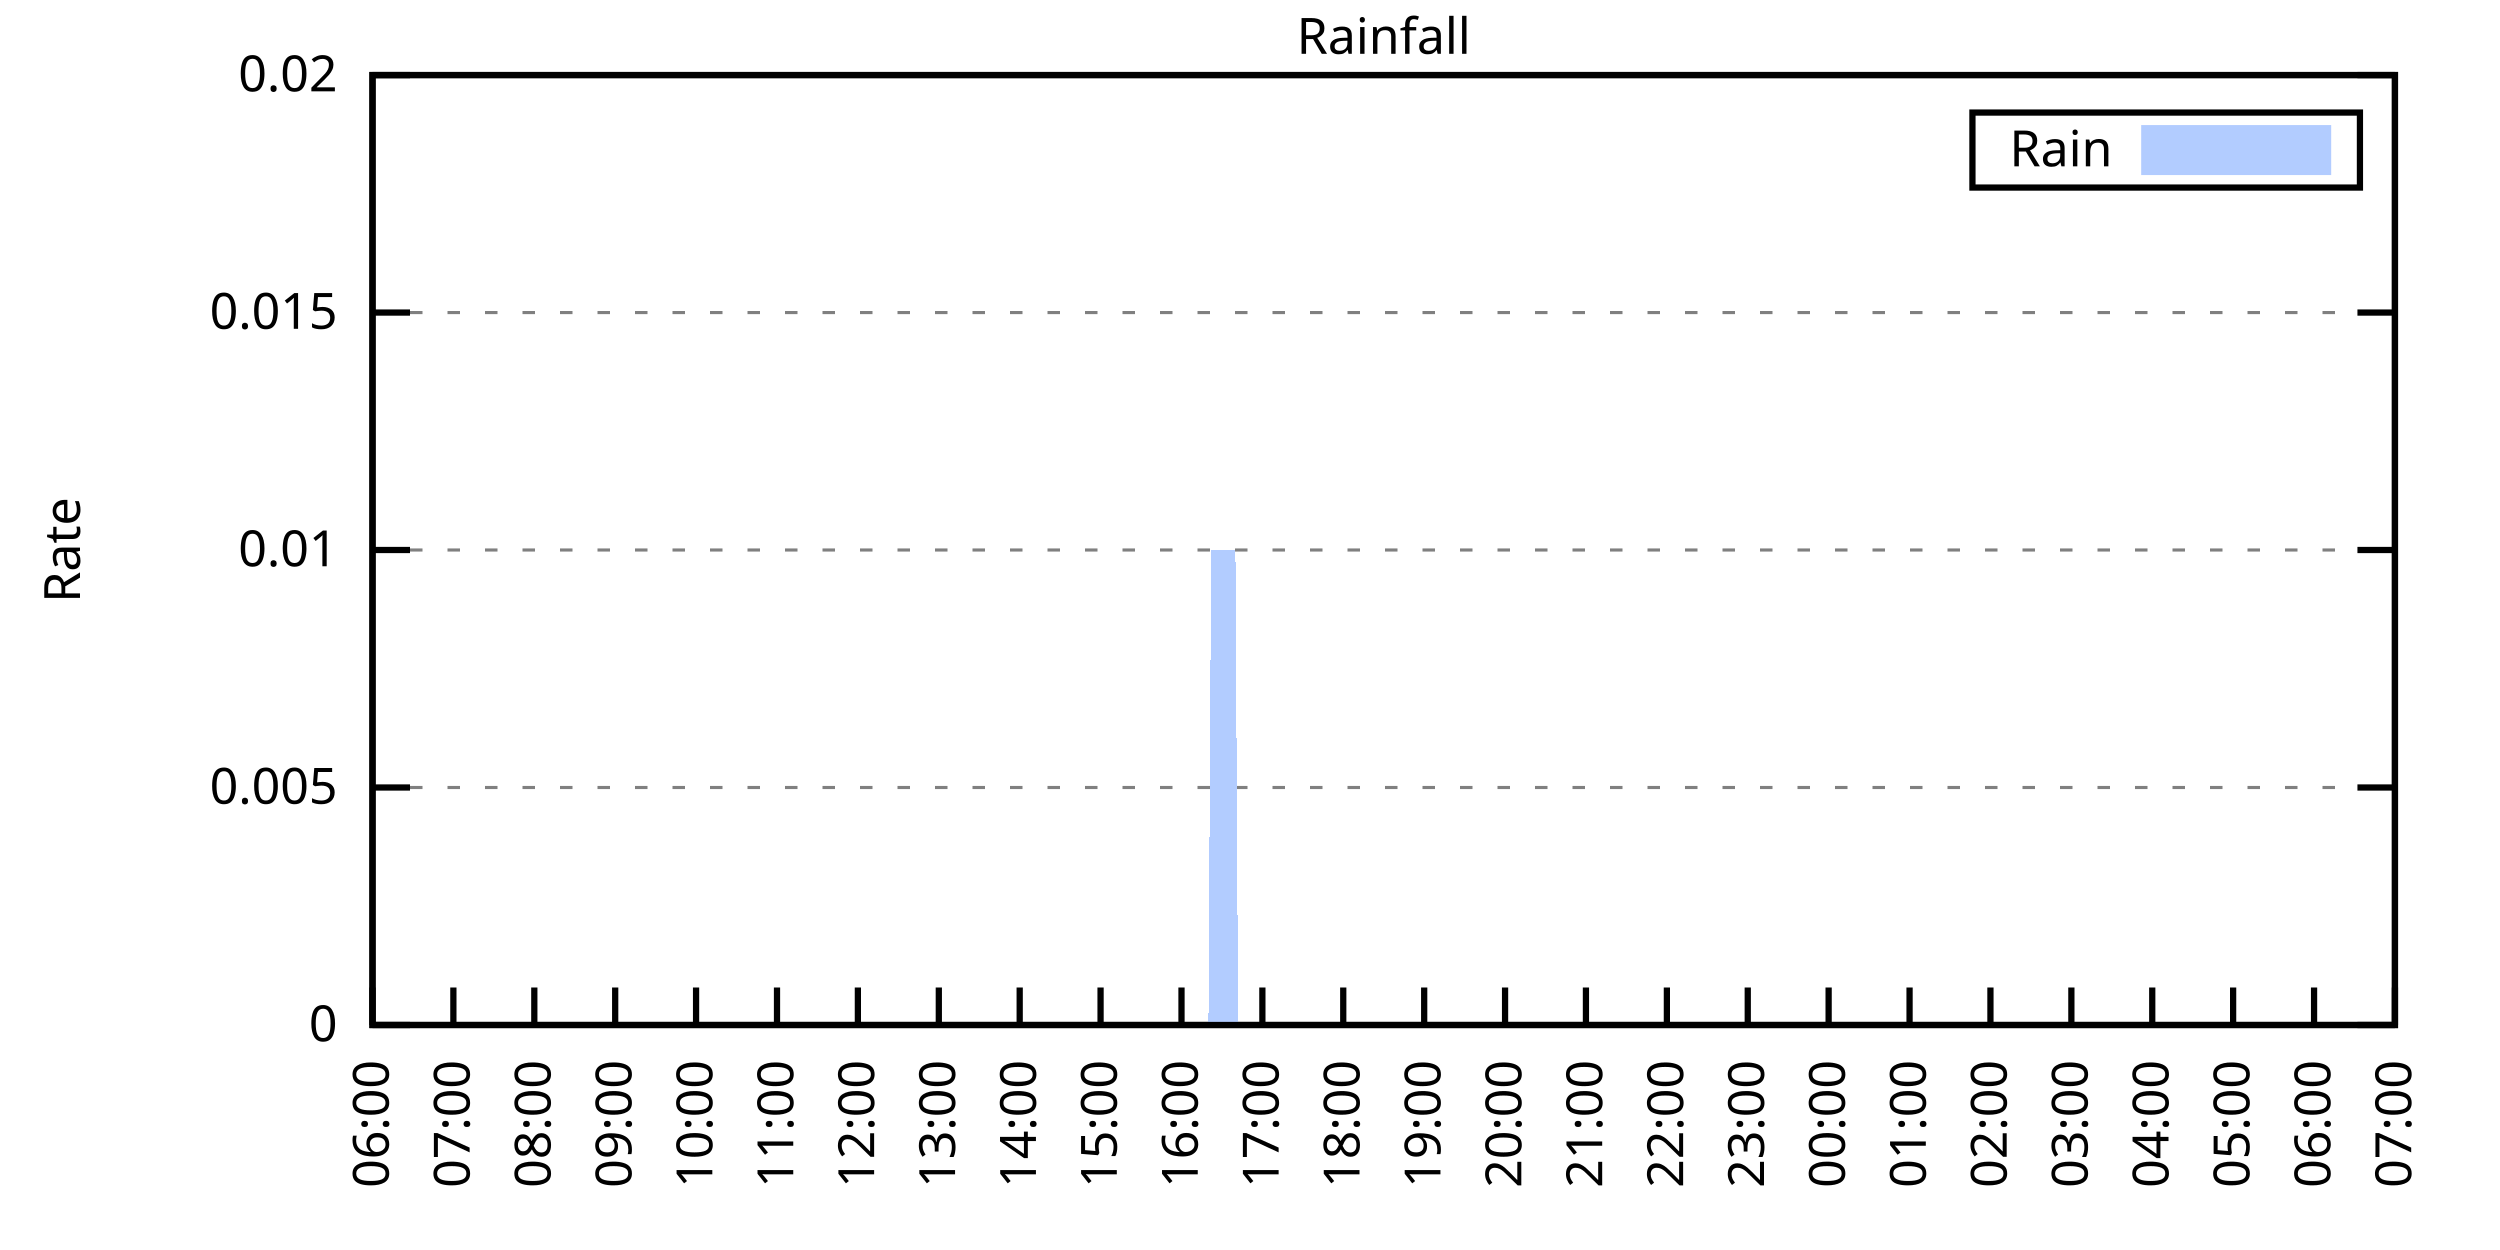
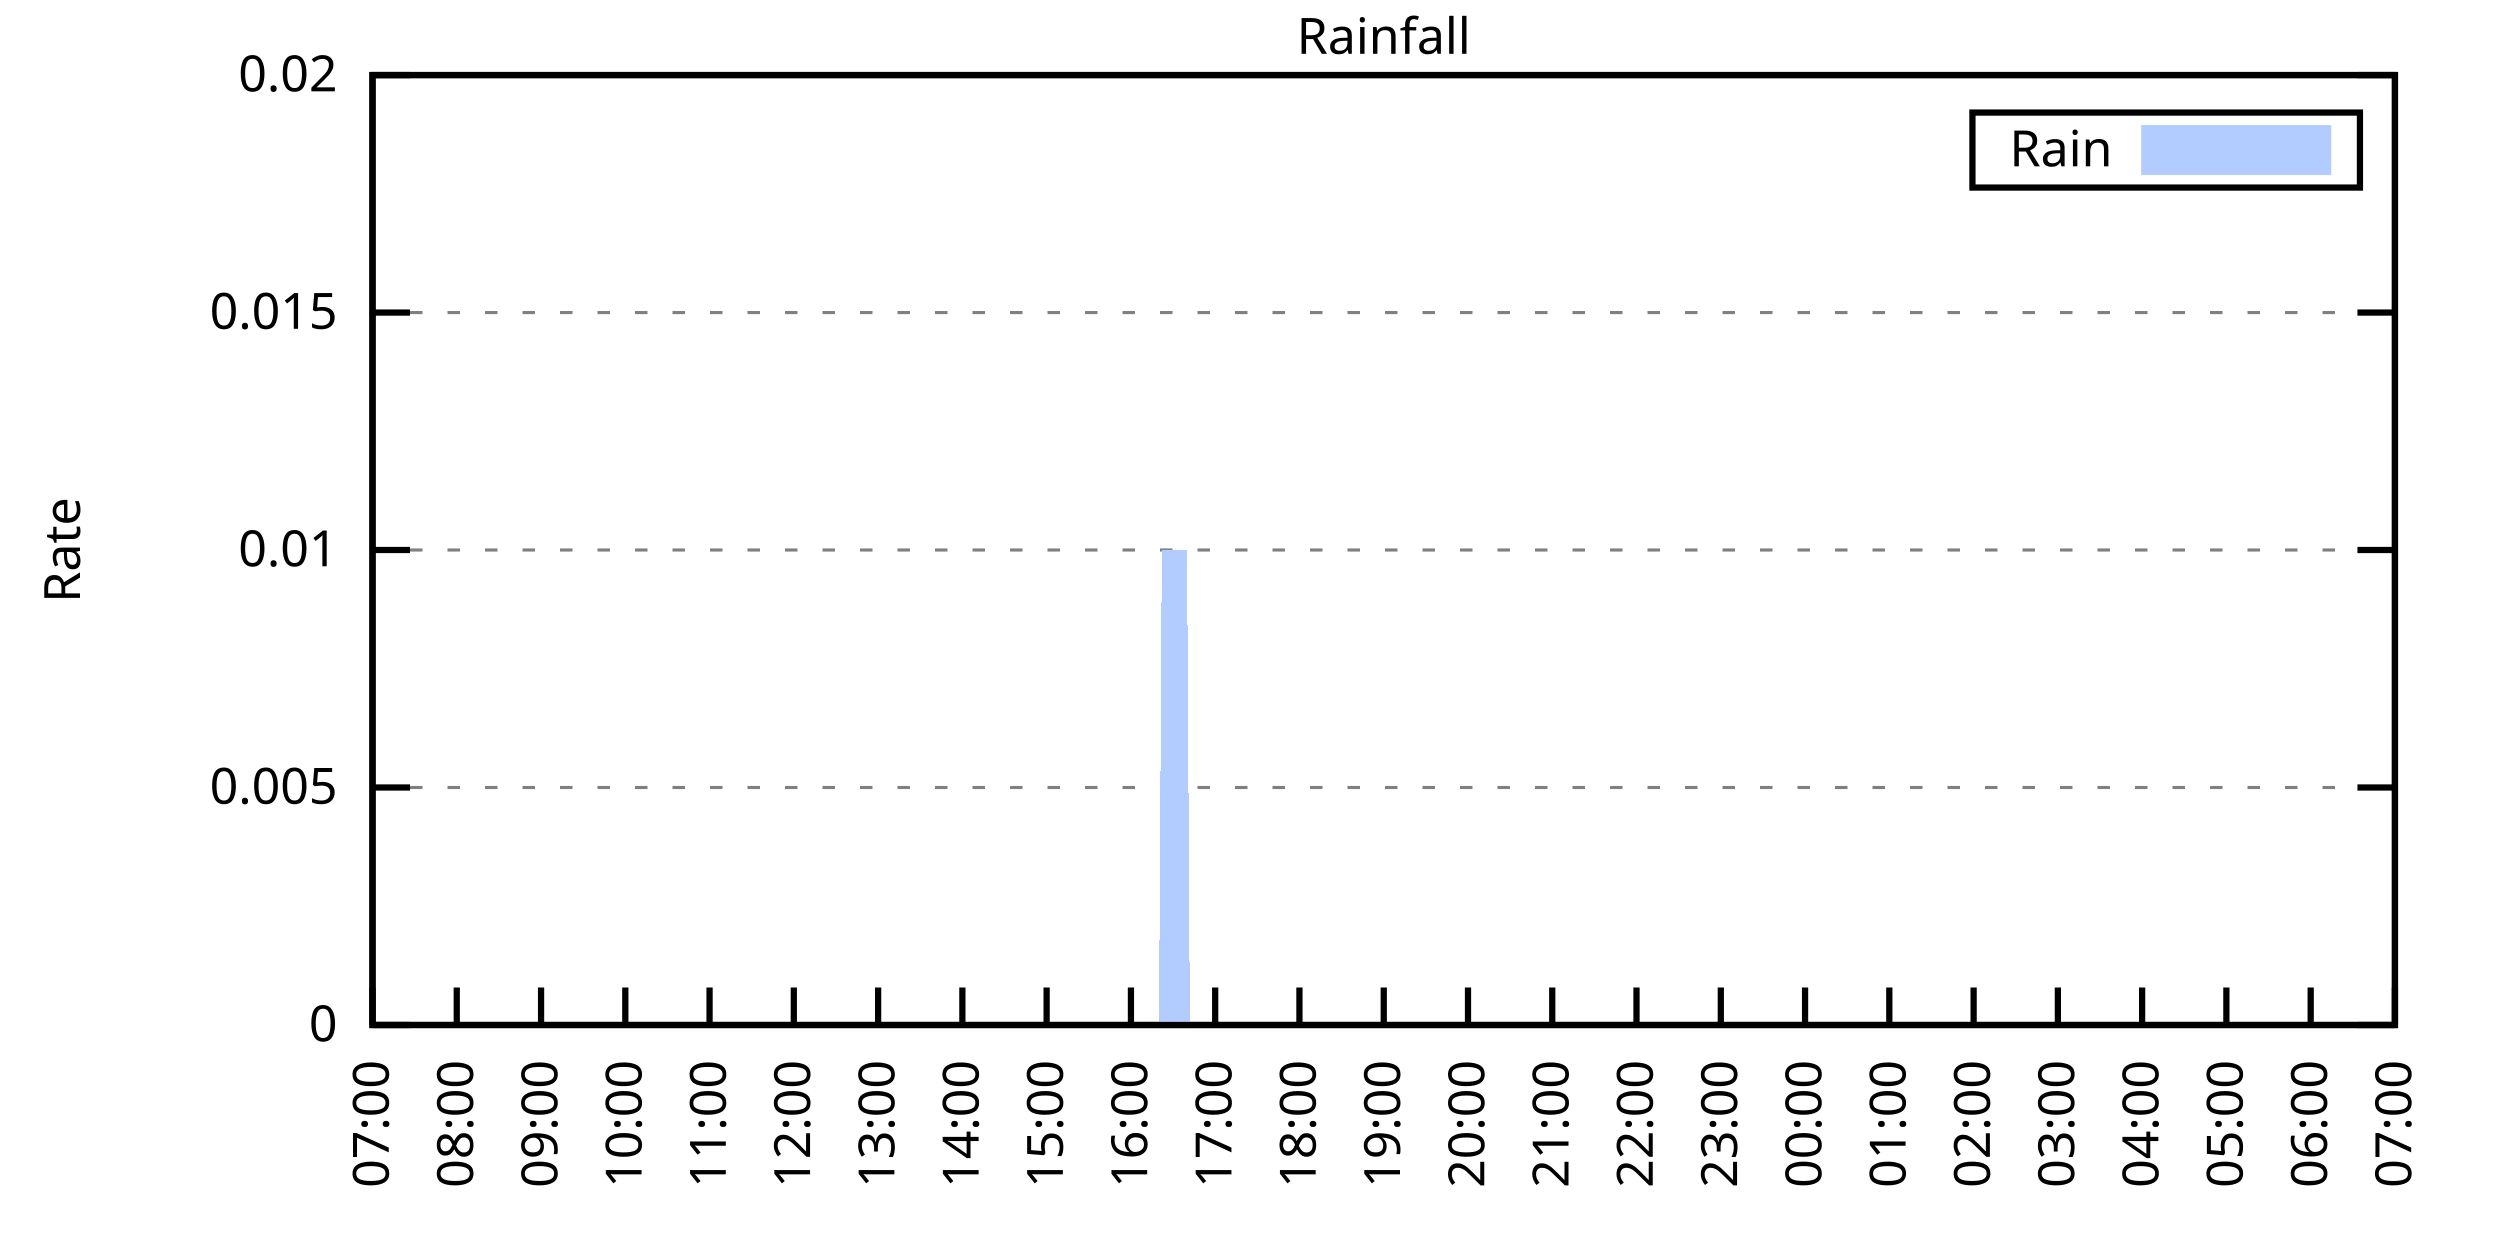
<svg xmlns="http://www.w3.org/2000/svg" xmlns:xlink="http://www.w3.org/1999/xlink" width="400" height="200" viewBox="0 0 400 200">
  <g id="gnuplot_canvas">
    <rect x="0" y="0" width="400" height="200" fill="none" />
    <defs>
      <circle id="gpDot" r="0.5" stroke-width="0.5" stroke="currentColor" />
      <path id="gpPt0" stroke-width="0.333" stroke="currentColor" d="M-1,0 h2 M0,-1 v2" />
      <path id="gpPt1" stroke-width="0.333" stroke="currentColor" d="M-1,-1 L1,1 M1,-1 L-1,1" />
      <path id="gpPt2" stroke-width="0.333" stroke="currentColor" d="M-1,0 L1,0 M0,-1 L0,1 M-1,-1 L1,1 M-1,1 L1,-1" />
      <rect id="gpPt3" stroke-width="0.333" stroke="currentColor" x="-1" y="-1" width="2" height="2" />
      <rect id="gpPt4" stroke-width="0.333" stroke="currentColor" fill="currentColor" x="-1" y="-1" width="2" height="2" />
      <circle id="gpPt5" stroke-width="0.333" stroke="currentColor" cx="0" cy="0" r="1" />
      <use xlink:href="#gpPt5" id="gpPt6" fill="currentColor" stroke="none" />
      <path id="gpPt7" stroke-width="0.333" stroke="currentColor" d="M0,-1.33 L-1.33,0.67 L1.33,0.67 z" />
      <use xlink:href="#gpPt7" id="gpPt8" fill="currentColor" stroke="none" />
      <use xlink:href="#gpPt7" id="gpPt9" stroke="currentColor" transform="rotate(180)" />
      <use xlink:href="#gpPt9" id="gpPt10" fill="currentColor" stroke="none" />
      <use xlink:href="#gpPt3" id="gpPt11" stroke="currentColor" transform="rotate(45)" />
      <use xlink:href="#gpPt11" id="gpPt12" fill="currentColor" stroke="none" />
      <path id="gpPt13" stroke-width="0.333" stroke="currentColor" d="M0,1.330 L1.265,0.411 L0.782,-1.067 L-0.782,-1.076 L-1.265,0.411 z" />
      <use xlink:href="#gpPt13" id="gpPt14" fill="currentColor" stroke="none" />
      <filter id="textbox" filterUnits="objectBoundingBox" x="0" y="0" height="1" width="1">
        <feFlood flood-color="white" flood-opacity="1" result="bgnd" />
        <feComposite in="SourceGraphic" in2="bgnd" operator="atop" />
      </filter>
      <filter id="greybox" filterUnits="objectBoundingBox" x="0" y="0" height="1" width="1">
        <feFlood flood-color="lightgrey" flood-opacity="1" result="grey" />
        <feComposite in="SourceGraphic" in2="grey" operator="atop" />
      </filter>
    </defs>
    <g fill="none" color="white" stroke="currentColor" stroke-width="1.00" stroke-linecap="butt" stroke-linejoin="miter">
</g>
    <g fill="none" color="black" stroke="currentColor" stroke-width="1.00" stroke-linecap="butt" stroke-linejoin="miter">
      <g stroke="none" shape-rendering="crispEdges">
        <polygon fill="rgb(255, 255, 255)" points="59.60,164.00 383.18,164.00 383.18,12.02 59.60,12.02 " />
      </g>
    </g>
    <g fill="none" color="black" stroke="currentColor" stroke-width="1.00" stroke-linecap="butt" stroke-linejoin="miter">
</g>
    <g fill="none" color="black" stroke="black" stroke-width="0.50" stroke-linecap="butt" stroke-linejoin="miter">
</g>
    <g fill="none" color="gray" stroke="currentColor" stroke-width="0.50" stroke-linecap="butt" stroke-linejoin="miter">
      <path stroke="gray" stroke-dasharray="2,4" class="gridline" d="M59.60,164.00 L383.19,164.00  " />
    </g>
    <g fill="none" color="gray" stroke="gray" stroke-width="1.00" stroke-linecap="butt" stroke-linejoin="miter">
</g>
    <g fill="none" color="black" stroke="currentColor" stroke-width="1.00" stroke-linecap="butt" stroke-linejoin="miter">
      <path stroke="black" d="M59.60,164.00 L65.60,164.00 M383.19,164.00 L377.19,164.00  " />
      <g transform="translate(54.00,166.60)" stroke="none" fill="black" font-family="Sans" font-size="8.00" text-anchor="end">
        <text>
          <tspan font-family="Sans"> 0</tspan>
        </text>
      </g>
    </g>
    <g fill="none" color="black" stroke="currentColor" stroke-width="1.00" stroke-linecap="butt" stroke-linejoin="miter">
</g>
    <g fill="none" color="black" stroke="black" stroke-width="0.50" stroke-linecap="butt" stroke-linejoin="miter">
</g>
    <g fill="none" color="gray" stroke="currentColor" stroke-width="0.50" stroke-linecap="butt" stroke-linejoin="miter">
      <path stroke="gray" stroke-dasharray="2,4" class="gridline" d="M59.60,126.00 L383.19,126.00  " />
    </g>
    <g fill="none" color="gray" stroke="gray" stroke-width="1.00" stroke-linecap="butt" stroke-linejoin="miter">
</g>
    <g fill="none" color="black" stroke="currentColor" stroke-width="1.00" stroke-linecap="butt" stroke-linejoin="miter">
      <path stroke="black" d="M59.60,126.00 L65.60,126.00 M383.19,126.00 L377.19,126.00  " />
      <g transform="translate(54.00,128.60)" stroke="none" fill="black" font-family="Sans" font-size="8.00" text-anchor="end">
        <text>
          <tspan font-family="Sans"> 0.005</tspan>
        </text>
      </g>
    </g>
    <g fill="none" color="black" stroke="currentColor" stroke-width="1.00" stroke-linecap="butt" stroke-linejoin="miter">
</g>
    <g fill="none" color="black" stroke="black" stroke-width="0.50" stroke-linecap="butt" stroke-linejoin="miter">
</g>
    <g fill="none" color="gray" stroke="currentColor" stroke-width="0.50" stroke-linecap="butt" stroke-linejoin="miter">
      <path stroke="gray" stroke-dasharray="2,4" class="gridline" d="M59.60,88.00 L383.19,88.00  " />
    </g>
    <g fill="none" color="gray" stroke="gray" stroke-width="1.00" stroke-linecap="butt" stroke-linejoin="miter">
</g>
    <g fill="none" color="black" stroke="currentColor" stroke-width="1.00" stroke-linecap="butt" stroke-linejoin="miter">
      <path stroke="black" d="M59.60,88.00 L65.60,88.00 M383.19,88.00 L377.19,88.00  " />
      <g transform="translate(54.00,90.60)" stroke="none" fill="black" font-family="Sans" font-size="8.00" text-anchor="end">
        <text>
          <tspan font-family="Sans"> 0.01</tspan>
        </text>
      </g>
    </g>
    <g fill="none" color="black" stroke="currentColor" stroke-width="1.00" stroke-linecap="butt" stroke-linejoin="miter">
</g>
    <g fill="none" color="black" stroke="black" stroke-width="0.50" stroke-linecap="butt" stroke-linejoin="miter">
</g>
    <g fill="none" color="gray" stroke="currentColor" stroke-width="0.50" stroke-linecap="butt" stroke-linejoin="miter">
      <path stroke="gray" stroke-dasharray="2,4" class="gridline" d="M59.60,50.01 L383.19,50.01  " />
    </g>
    <g fill="none" color="gray" stroke="gray" stroke-width="1.00" stroke-linecap="butt" stroke-linejoin="miter">
</g>
    <g fill="none" color="black" stroke="currentColor" stroke-width="1.00" stroke-linecap="butt" stroke-linejoin="miter">
      <path stroke="black" d="M59.60,50.01 L65.60,50.01 M383.19,50.01 L377.19,50.01  " />
      <g transform="translate(54.00,52.61)" stroke="none" fill="black" font-family="Sans" font-size="8.00" text-anchor="end">
        <text>
          <tspan font-family="Sans"> 0.015</tspan>
        </text>
      </g>
    </g>
    <g fill="none" color="black" stroke="currentColor" stroke-width="1.00" stroke-linecap="butt" stroke-linejoin="miter">
</g>
    <g fill="none" color="black" stroke="black" stroke-width="0.50" stroke-linecap="butt" stroke-linejoin="miter">
</g>
    <g fill="none" color="gray" stroke="currentColor" stroke-width="0.50" stroke-linecap="butt" stroke-linejoin="miter">
      <path stroke="gray" stroke-dasharray="2,4" class="gridline" d="M59.60,12.01 L383.19,12.01  " />
    </g>
    <g fill="none" color="gray" stroke="gray" stroke-width="1.00" stroke-linecap="butt" stroke-linejoin="miter">
</g>
    <g fill="none" color="black" stroke="currentColor" stroke-width="1.00" stroke-linecap="butt" stroke-linejoin="miter">
      <path stroke="black" d="M59.60,12.01 L65.60,12.01 M383.19,12.01 L377.19,12.01  " />
      <g transform="translate(54.00,14.61)" stroke="none" fill="black" font-family="Sans" font-size="8.00" text-anchor="end">
        <text>
          <tspan font-family="Sans"> 0.02</tspan>
        </text>
      </g>
    </g>
    <g fill="none" color="black" stroke="currentColor" stroke-width="1.00" stroke-linecap="butt" stroke-linejoin="miter">
      <path stroke="black" d="M59.60,164.00 L59.60,158.00  " />
      <g transform="translate(62.20,169.60) rotate(270.00)" stroke="none" fill="black" font-family="Sans" font-size="8.00" text-anchor="end">
        <text>
-           <tspan font-family="Sans">06:00</tspan>
-         </text>
-       </g>
-     </g>
-     <g fill="none" color="black" stroke="currentColor" stroke-width="1.00" stroke-linecap="butt" stroke-linejoin="miter">
-       <path stroke="black" d="M72.54,164.00 L72.54,158.00  " />
-       <g transform="translate(75.14,169.60) rotate(270.00)" stroke="none" fill="black" font-family="Sans" font-size="8.00" text-anchor="end">
-         <text>
          <tspan font-family="Sans">07:00</tspan>
        </text>
      </g>
    </g>
    <g fill="none" color="black" stroke="currentColor" stroke-width="1.00" stroke-linecap="butt" stroke-linejoin="miter">
-       <path stroke="black" d="M85.49,164.00 L85.49,158.00  " />
-       <g transform="translate(88.09,169.60) rotate(270.00)" stroke="none" fill="black" font-family="Sans" font-size="8.00" text-anchor="end">
+       <path stroke="black" d="M73.08,164.00 L73.08,158.00  " />
+       <g transform="translate(75.68,169.60) rotate(270.00)" stroke="none" fill="black" font-family="Sans" font-size="8.00" text-anchor="end">
        <text>
          <tspan font-family="Sans">08:00</tspan>
        </text>
      </g>
    </g>
    <g fill="none" color="black" stroke="currentColor" stroke-width="1.00" stroke-linecap="butt" stroke-linejoin="miter">
-       <path stroke="black" d="M98.43,164.00 L98.43,158.00  " />
-       <g transform="translate(101.03,169.60) rotate(270.00)" stroke="none" fill="black" font-family="Sans" font-size="8.00" text-anchor="end">
+       <path stroke="black" d="M86.57,164.00 L86.57,158.00  " />
+       <g transform="translate(89.17,169.60) rotate(270.00)" stroke="none" fill="black" font-family="Sans" font-size="8.00" text-anchor="end">
        <text>
          <tspan font-family="Sans">09:00</tspan>
        </text>
      </g>
    </g>
    <g fill="none" color="black" stroke="currentColor" stroke-width="1.00" stroke-linecap="butt" stroke-linejoin="miter">
-       <path stroke="black" d="M111.37,164.00 L111.37,158.00  " />
-       <g transform="translate(113.97,169.60) rotate(270.00)" stroke="none" fill="black" font-family="Sans" font-size="8.00" text-anchor="end">
+       <path stroke="black" d="M100.05,164.00 L100.05,158.00  " />
+       <g transform="translate(102.65,169.60) rotate(270.00)" stroke="none" fill="black" font-family="Sans" font-size="8.00" text-anchor="end">
        <text>
          <tspan font-family="Sans">10:00</tspan>
        </text>
      </g>
    </g>
    <g fill="none" color="black" stroke="currentColor" stroke-width="1.00" stroke-linecap="butt" stroke-linejoin="miter">
-       <path stroke="black" d="M124.32,164.00 L124.32,158.00  " />
-       <g transform="translate(126.92,169.60) rotate(270.00)" stroke="none" fill="black" font-family="Sans" font-size="8.00" text-anchor="end">
+       <path stroke="black" d="M113.53,164.00 L113.53,158.00  " />
+       <g transform="translate(116.13,169.60) rotate(270.00)" stroke="none" fill="black" font-family="Sans" font-size="8.00" text-anchor="end">
        <text>
          <tspan font-family="Sans">11:00</tspan>
        </text>
      </g>
    </g>
    <g fill="none" color="black" stroke="currentColor" stroke-width="1.00" stroke-linecap="butt" stroke-linejoin="miter">
-       <path stroke="black" d="M137.26,164.00 L137.26,158.00  " />
-       <g transform="translate(139.86,169.60) rotate(270.00)" stroke="none" fill="black" font-family="Sans" font-size="8.00" text-anchor="end">
+       <path stroke="black" d="M127.01,164.00 L127.01,158.00  " />
+       <g transform="translate(129.61,169.60) rotate(270.00)" stroke="none" fill="black" font-family="Sans" font-size="8.00" text-anchor="end">
        <text>
          <tspan font-family="Sans">12:00</tspan>
        </text>
      </g>
    </g>
    <g fill="none" color="black" stroke="currentColor" stroke-width="1.00" stroke-linecap="butt" stroke-linejoin="miter">
-       <path stroke="black" d="M150.21,164.00 L150.21,158.00  " />
-       <g transform="translate(152.81,169.60) rotate(270.00)" stroke="none" fill="black" font-family="Sans" font-size="8.00" text-anchor="end">
+       <path stroke="black" d="M140.50,164.00 L140.50,158.00  " />
+       <g transform="translate(143.10,169.60) rotate(270.00)" stroke="none" fill="black" font-family="Sans" font-size="8.00" text-anchor="end">
        <text>
          <tspan font-family="Sans">13:00</tspan>
        </text>
      </g>
    </g>
    <g fill="none" color="black" stroke="currentColor" stroke-width="1.00" stroke-linecap="butt" stroke-linejoin="miter">
-       <path stroke="black" d="M163.15,164.00 L163.15,158.00  " />
-       <g transform="translate(165.75,169.60) rotate(270.00)" stroke="none" fill="black" font-family="Sans" font-size="8.00" text-anchor="end">
+       <path stroke="black" d="M153.98,164.00 L153.98,158.00  " />
+       <g transform="translate(156.58,169.60) rotate(270.00)" stroke="none" fill="black" font-family="Sans" font-size="8.00" text-anchor="end">
        <text>
          <tspan font-family="Sans">14:00</tspan>
        </text>
      </g>
    </g>
    <g fill="none" color="black" stroke="currentColor" stroke-width="1.00" stroke-linecap="butt" stroke-linejoin="miter">
-       <path stroke="black" d="M176.09,164.00 L176.09,158.00  " />
-       <g transform="translate(178.69,169.60) rotate(270.00)" stroke="none" fill="black" font-family="Sans" font-size="8.00" text-anchor="end">
+       <path stroke="black" d="M167.46,164.00 L167.46,158.00  " />
+       <g transform="translate(170.06,169.60) rotate(270.00)" stroke="none" fill="black" font-family="Sans" font-size="8.00" text-anchor="end">
        <text>
          <tspan font-family="Sans">15:00</tspan>
        </text>
      </g>
    </g>
    <g fill="none" color="black" stroke="currentColor" stroke-width="1.00" stroke-linecap="butt" stroke-linejoin="miter">
-       <path stroke="black" d="M189.04,164.00 L189.04,158.00  " />
-       <g transform="translate(191.64,169.60) rotate(270.00)" stroke="none" fill="black" font-family="Sans" font-size="8.00" text-anchor="end">
+       <path stroke="black" d="M180.95,164.00 L180.95,158.00  " />
+       <g transform="translate(183.55,169.60) rotate(270.00)" stroke="none" fill="black" font-family="Sans" font-size="8.00" text-anchor="end">
        <text>
          <tspan font-family="Sans">16:00</tspan>
        </text>
      </g>
    </g>
    <g fill="none" color="black" stroke="currentColor" stroke-width="1.00" stroke-linecap="butt" stroke-linejoin="miter">
-       <path stroke="black" d="M201.98,164.00 L201.98,158.00  " />
-       <g transform="translate(204.58,169.60) rotate(270.00)" stroke="none" fill="black" font-family="Sans" font-size="8.00" text-anchor="end">
+       <path stroke="black" d="M194.43,164.00 L194.43,158.00  " />
+       <g transform="translate(197.03,169.60) rotate(270.00)" stroke="none" fill="black" font-family="Sans" font-size="8.00" text-anchor="end">
        <text>
          <tspan font-family="Sans">17:00</tspan>
        </text>
      </g>
    </g>
    <g fill="none" color="black" stroke="currentColor" stroke-width="1.00" stroke-linecap="butt" stroke-linejoin="miter">
-       <path stroke="black" d="M214.92,164.00 L214.92,158.00  " />
-       <g transform="translate(217.52,169.60) rotate(270.00)" stroke="none" fill="black" font-family="Sans" font-size="8.00" text-anchor="end">
+       <path stroke="black" d="M207.91,164.00 L207.91,158.00  " />
+       <g transform="translate(210.51,169.60) rotate(270.00)" stroke="none" fill="black" font-family="Sans" font-size="8.00" text-anchor="end">
        <text>
          <tspan font-family="Sans">18:00</tspan>
        </text>
      </g>
    </g>
    <g fill="none" color="black" stroke="currentColor" stroke-width="1.00" stroke-linecap="butt" stroke-linejoin="miter">
-       <path stroke="black" d="M227.87,164.00 L227.87,158.00  " />
-       <g transform="translate(230.47,169.60) rotate(270.00)" stroke="none" fill="black" font-family="Sans" font-size="8.00" text-anchor="end">
+       <path stroke="black" d="M221.40,164.00 L221.40,158.00  " />
+       <g transform="translate(224.00,169.60) rotate(270.00)" stroke="none" fill="black" font-family="Sans" font-size="8.00" text-anchor="end">
        <text>
          <tspan font-family="Sans">19:00</tspan>
        </text>
      </g>
    </g>
    <g fill="none" color="black" stroke="currentColor" stroke-width="1.00" stroke-linecap="butt" stroke-linejoin="miter">
-       <path stroke="black" d="M240.81,164.00 L240.81,158.00  " />
-       <g transform="translate(243.41,169.60) rotate(270.00)" stroke="none" fill="black" font-family="Sans" font-size="8.00" text-anchor="end">
+       <path stroke="black" d="M234.88,164.00 L234.88,158.00  " />
+       <g transform="translate(237.48,169.60) rotate(270.00)" stroke="none" fill="black" font-family="Sans" font-size="8.00" text-anchor="end">
        <text>
          <tspan font-family="Sans">20:00</tspan>
        </text>
      </g>
    </g>
    <g fill="none" color="black" stroke="currentColor" stroke-width="1.00" stroke-linecap="butt" stroke-linejoin="miter">
-       <path stroke="black" d="M253.75,164.00 L253.75,158.00  " />
-       <g transform="translate(256.35,169.60) rotate(270.00)" stroke="none" fill="black" font-family="Sans" font-size="8.00" text-anchor="end">
+       <path stroke="black" d="M248.36,164.00 L248.36,158.00  " />
+       <g transform="translate(250.96,169.60) rotate(270.00)" stroke="none" fill="black" font-family="Sans" font-size="8.00" text-anchor="end">
        <text>
          <tspan font-family="Sans">21:00</tspan>
        </text>
      </g>
    </g>
    <g fill="none" color="black" stroke="currentColor" stroke-width="1.00" stroke-linecap="butt" stroke-linejoin="miter">
-       <path stroke="black" d="M266.70,164.00 L266.70,158.00  " />
-       <g transform="translate(269.30,169.60) rotate(270.00)" stroke="none" fill="black" font-family="Sans" font-size="8.00" text-anchor="end">
+       <path stroke="black" d="M261.84,164.00 L261.84,158.00  " />
+       <g transform="translate(264.44,169.60) rotate(270.00)" stroke="none" fill="black" font-family="Sans" font-size="8.00" text-anchor="end">
        <text>
          <tspan font-family="Sans">22:00</tspan>
        </text>
      </g>
    </g>
    <g fill="none" color="black" stroke="currentColor" stroke-width="1.00" stroke-linecap="butt" stroke-linejoin="miter">
-       <path stroke="black" d="M279.64,164.00 L279.64,158.00  " />
-       <g transform="translate(282.24,169.60) rotate(270.00)" stroke="none" fill="black" font-family="Sans" font-size="8.00" text-anchor="end">
+       <path stroke="black" d="M275.33,164.00 L275.33,158.00  " />
+       <g transform="translate(277.93,169.60) rotate(270.00)" stroke="none" fill="black" font-family="Sans" font-size="8.00" text-anchor="end">
        <text>
          <tspan font-family="Sans">23:00</tspan>
        </text>
      </g>
    </g>
    <g fill="none" color="black" stroke="currentColor" stroke-width="1.00" stroke-linecap="butt" stroke-linejoin="miter">
-       <path stroke="black" d="M292.58,164.00 L292.58,158.00  " />
-       <g transform="translate(295.18,169.60) rotate(270.00)" stroke="none" fill="black" font-family="Sans" font-size="8.00" text-anchor="end">
+       <path stroke="black" d="M288.81,164.00 L288.81,158.00  " />
+       <g transform="translate(291.41,169.60) rotate(270.00)" stroke="none" fill="black" font-family="Sans" font-size="8.00" text-anchor="end">
        <text>
          <tspan font-family="Sans">00:00</tspan>
        </text>
      </g>
    </g>
    <g fill="none" color="black" stroke="currentColor" stroke-width="1.00" stroke-linecap="butt" stroke-linejoin="miter">
-       <path stroke="black" d="M305.53,164.00 L305.53,158.00  " />
-       <g transform="translate(308.13,169.60) rotate(270.00)" stroke="none" fill="black" font-family="Sans" font-size="8.00" text-anchor="end">
+       <path stroke="black" d="M302.29,164.00 L302.29,158.00  " />
+       <g transform="translate(304.89,169.60) rotate(270.00)" stroke="none" fill="black" font-family="Sans" font-size="8.00" text-anchor="end">
        <text>
          <tspan font-family="Sans">01:00</tspan>
        </text>
      </g>
    </g>
    <g fill="none" color="black" stroke="currentColor" stroke-width="1.00" stroke-linecap="butt" stroke-linejoin="miter">
-       <path stroke="black" d="M318.47,164.00 L318.47,158.00  " />
-       <g transform="translate(321.07,169.60) rotate(270.00)" stroke="none" fill="black" font-family="Sans" font-size="8.00" text-anchor="end">
+       <path stroke="black" d="M315.78,164.00 L315.78,158.00  " />
+       <g transform="translate(318.38,169.60) rotate(270.00)" stroke="none" fill="black" font-family="Sans" font-size="8.00" text-anchor="end">
        <text>
          <tspan font-family="Sans">02:00</tspan>
        </text>
      </g>
    </g>
    <g fill="none" color="black" stroke="currentColor" stroke-width="1.00" stroke-linecap="butt" stroke-linejoin="miter">
-       <path stroke="black" d="M331.42,164.00 L331.42,158.00  " />
-       <g transform="translate(334.02,169.60) rotate(270.00)" stroke="none" fill="black" font-family="Sans" font-size="8.00" text-anchor="end">
+       <path stroke="black" d="M329.26,164.00 L329.26,158.00  " />
+       <g transform="translate(331.86,169.60) rotate(270.00)" stroke="none" fill="black" font-family="Sans" font-size="8.00" text-anchor="end">
        <text>
          <tspan font-family="Sans">03:00</tspan>
        </text>
      </g>
    </g>
    <g fill="none" color="black" stroke="currentColor" stroke-width="1.00" stroke-linecap="butt" stroke-linejoin="miter">
-       <path stroke="black" d="M344.36,164.00 L344.36,158.00  " />
-       <g transform="translate(346.96,169.60) rotate(270.00)" stroke="none" fill="black" font-family="Sans" font-size="8.00" text-anchor="end">
+       <path stroke="black" d="M342.74,164.00 L342.74,158.00  " />
+       <g transform="translate(345.34,169.60) rotate(270.00)" stroke="none" fill="black" font-family="Sans" font-size="8.00" text-anchor="end">
        <text>
          <tspan font-family="Sans">04:00</tspan>
        </text>
      </g>
    </g>
    <g fill="none" color="black" stroke="currentColor" stroke-width="1.00" stroke-linecap="butt" stroke-linejoin="miter">
-       <path stroke="black" d="M357.30,164.00 L357.30,158.00  " />
-       <g transform="translate(359.90,169.60) rotate(270.00)" stroke="none" fill="black" font-family="Sans" font-size="8.00" text-anchor="end">
+       <path stroke="black" d="M356.22,164.00 L356.22,158.00  " />
+       <g transform="translate(358.82,169.60) rotate(270.00)" stroke="none" fill="black" font-family="Sans" font-size="8.00" text-anchor="end">
        <text>
          <tspan font-family="Sans">05:00</tspan>
        </text>
      </g>
    </g>
    <g fill="none" color="black" stroke="currentColor" stroke-width="1.00" stroke-linecap="butt" stroke-linejoin="miter">
-       <path stroke="black" d="M370.25,164.00 L370.25,158.00  " />
-       <g transform="translate(372.85,169.60) rotate(270.00)" stroke="none" fill="black" font-family="Sans" font-size="8.00" text-anchor="end">
+       <path stroke="black" d="M369.71,164.00 L369.71,158.00  " />
+       <g transform="translate(372.31,169.60) rotate(270.00)" stroke="none" fill="black" font-family="Sans" font-size="8.00" text-anchor="end">
        <text>
          <tspan font-family="Sans">06:00</tspan>
        </text>
      </g>
    </g>
    <g fill="none" color="black" stroke="currentColor" stroke-width="1.00" stroke-linecap="butt" stroke-linejoin="miter">
      <path stroke="black" d="M383.19,164.00 L383.19,158.00  " />
      <g transform="translate(385.79,169.60) rotate(270.00)" stroke="none" fill="black" font-family="Sans" font-size="8.00" text-anchor="end">
        <text>
          <tspan font-family="Sans">07:00</tspan>
        </text>
      </g>
    </g>
    <g fill="none" color="black" stroke="currentColor" stroke-width="1.00" stroke-linecap="butt" stroke-linejoin="miter">
</g>
    <g fill="none" color="black" stroke="currentColor" stroke-width="1.00" stroke-linecap="butt" stroke-linejoin="miter">
      <path stroke="black" d="M59.60,12.01 L59.60,164.00 L383.19,164.00 L383.19,12.01 L59.60,12.01 Z  " />
    </g>
    <g fill="none" color="black" stroke="currentColor" stroke-width="1.00" stroke-linecap="butt" stroke-linejoin="miter">
</g>
    <g fill="none" color="black" stroke="currentColor" stroke-width="1.00" stroke-linecap="butt" stroke-linejoin="miter">
      <path stroke="black" d="M315.59,30.01 L315.59,18.01 L377.59,18.01 L377.59,30.01 L315.59,30.01 Z  " />
    </g>
    <g id="Rainfall_plot_1">
      <g fill="none" color="white" stroke="black" stroke-width="2.00" stroke-linecap="butt" stroke-linejoin="miter">
</g>
      <g fill="none" color="black" stroke="currentColor" stroke-width="2.00" stroke-linecap="butt" stroke-linejoin="miter">
        <g transform="translate(337.99,26.61)" stroke="none" fill="black" font-family="Sans" font-size="8.00" text-anchor="end">
          <text>
            <tspan font-family="Sans">Rain</tspan>
          </text>
        </g>
      </g>
      <g fill="none" color="black" stroke="currentColor" stroke-width="2.00" stroke-linecap="butt" stroke-linejoin="miter">
        <g stroke="none" shape-rendering="crispEdges">
          <polygon fill="rgb(178, 204, 255)" points="343.59,27.01 371.99,27.01 371.99,21.01 343.59,21.01 " />
        </g>
        <path stroke="rgb(178, 204, 255)" d="M343.59,27.01 L371.99,27.01 L371.99,21.01 L343.59,21.01 L343.59,27.01 Z  " />
      </g>
      <g fill="none" color="black" stroke="currentColor" stroke-width="2.00" stroke-linecap="butt" stroke-linejoin="miter">
        <g stroke="none" shape-rendering="crispEdges">
-           <polygon fill="rgb(178, 204, 255)" points="69.52,164.00 69.95,164.00 70.39,164.00 70.82,164.00 71.25,164.00 71.68,164.00 72.11,164.00 72.54,164.00 72.98,164.00 73.41,164.00 73.84,164.00 74.27,164.00 74.70,164.00 75.13,164.00 75.56,164.00 76.00,164.00 76.43,164.00 76.86,164.00 77.29,164.00 77.72,164.00 78.15,164.00 78.58,164.00 79.02,164.00 79.45,164.00 79.88,164.00 80.31,164.00 80.74,164.00 81.17,164.00 81.60,164.00 82.04,164.00 82.47,164.00 82.90,164.00 83.33,164.00 83.76,164.00 84.19,164.00 84.62,164.00 85.06,164.00 85.49,164.00 85.92,164.00 86.35,164.00 86.78,164.00 87.21,164.00 87.64,164.00 88.08,164.00 88.51,164.00 88.94,164.00 89.37,164.00 89.80,164.00 90.23,164.00 90.66,164.00 91.10,164.00 91.53,164.00 91.96,164.00 92.39,164.00 92.82,164.00 93.25,164.00 93.68,164.00 94.12,164.00 94.55,164.00 94.98,164.00 95.41,164.00 95.84,164.00 96.27,164.00 96.70,164.00 97.14,164.00 97.57,164.00 98.00,164.00 98.43,164.00 98.86,164.00 99.29,164.00 99.73,164.00 100.16,164.00 100.59,164.00 101.02,164.00 101.45,164.00 101.88,164.00 102.31,164.00 102.75,164.00 103.18,164.00 103.61,164.00 104.04,164.00 104.47,164.00 104.90,164.00 105.33,164.00 105.77,164.00 106.20,164.00 106.63,164.00 107.06,164.00 107.49,164.00 107.92,164.00 108.35,164.00 108.79,164.00 109.22,164.00 109.65,164.00 110.08,164.00 110.51,164.00 110.94,164.00 111.37,164.00 111.81,164.00 112.24,164.00 112.67,164.00 113.10,164.00 113.53,164.00 113.96,164.00 114.39,164.00 114.83,164.00 115.26,164.00 115.69,164.00 116.12,164.00 116.55,164.00 116.98,164.00 117.41,164.00 117.85,164.00 118.28,164.00 118.71,164.00 119.14,164.00 119.57,164.00 120.00,164.00 120.43,164.00 120.87,164.00 121.30,164.00 121.73,164.00 122.16,164.00 122.59,164.00 123.02,164.00 123.46,164.00 123.89,164.00 124.32,164.00 124.75,164.00 125.18,164.00 125.61,164.00 126.04,164.00 126.48,164.00 126.91,164.00 127.34,164.00 127.77,164.00 128.20,164.00 128.63,164.00 129.06,164.00 129.50,164.00 129.93,164.00 130.36,164.00 130.79,164.00 131.22,164.00 131.65,164.00 132.08,164.00 132.52,164.00 132.95,164.00 133.38,164.00 133.81,164.00 134.24,164.00 134.67,164.00 135.10,164.00 135.54,164.00 135.97,164.00 136.40,164.00 136.83,164.00 137.26,164.00 137.69,164.00 138.12,164.00 138.56,164.00 138.99,164.00 139.42,164.00 139.85,164.00 140.28,164.00 140.71,164.00 141.14,164.00 141.58,164.00 142.01,164.00 142.44,164.00 142.87,164.00 143.30,164.00 143.73,164.00 144.16,164.00 144.60,164.00 145.03,164.00 145.46,164.00 145.89,164.00 146.32,164.00 146.75,164.00 147.19,164.00 147.62,164.00 148.05,164.00 148.48,164.00 148.91,164.00 149.34,164.00 149.77,164.00 150.21,164.00 150.64,164.00 151.07,164.00 151.50,164.00 151.93,164.00 152.36,164.00 152.79,164.00 153.23,164.00 153.66,164.00 154.09,164.00 154.52,164.00 154.95,164.00 155.38,164.00 155.81,164.00 156.25,164.00 156.68,164.00 157.11,164.00 157.54,164.00 157.97,164.00 158.40,164.00 158.83,164.00 159.27,164.00 159.70,164.00 160.13,164.00 160.56,164.00 160.99,164.00 161.42,164.00 161.85,164.00 162.29,164.00 162.72,164.00 163.15,164.00 163.58,164.00 164.01,164.00 164.44,164.00 164.87,164.00 165.31,164.00 165.74,164.00 166.17,164.00 166.60,164.00 167.03,164.00 167.46,164.00 167.89,164.00 168.33,164.00 168.76,164.00 169.19,164.00 169.62,164.00 170.05,164.00 170.48,164.00 170.91,164.00 171.35,164.00 171.78,164.00 172.21,164.00 172.64,164.00 173.07,164.00 173.50,164.00 173.94,164.00 174.37,164.00 174.80,164.00 175.23,164.00 175.66,164.00 176.09,164.00 176.52,164.00 176.96,164.00 177.39,164.00 177.82,164.00 178.25,164.00 178.68,164.00 179.11,164.00 179.54,164.00 179.98,164.00 180.41,164.00 180.84,164.00 181.27,164.00 181.70,164.00 182.13,164.00 182.56,164.00 183.00,164.00 183.43,164.00 183.86,164.00 184.29,164.00 184.72,164.00 185.15,164.00 185.58,164.00 186.02,164.00 186.45,164.00 186.88,164.00 187.31,164.00 187.74,164.00 188.17,164.00 188.60,164.00 189.04,164.00 189.47,164.00 189.90,164.00 190.33,164.00 190.76,164.00 191.19,164.00 191.62,164.00 192.06,164.00 192.49,164.00 192.92,164.00 193.35,164.00 193.78,88.00 194.21,88.00 194.64,88.00 195.08,88.00 195.51,88.00 195.94,88.00 196.37,88.00 196.80,88.00 197.23,88.00 197.67,88.00 198.10,164.00 198.53,164.00 198.96,164.00 199.39,164.00 199.82,164.00 200.25,164.00 200.69,164.00 201.12,164.00 201.55,164.00 201.98,164.00 202.41,164.00 202.84,164.00 203.27,164.00 203.71,164.00 204.14,164.00 204.57,164.00 205.00,164.00 205.43,164.00 205.86,164.00 206.29,164.00 206.73,164.00 207.16,164.00 207.59,164.00 208.02,164.00 208.45,164.00 208.88,164.00 209.31,164.00 209.75,164.00 210.18,164.00 210.61,164.00 211.04,164.00 211.47,164.00 211.90,164.00 212.33,164.00 212.77,164.00 213.20,164.00 213.63,164.00 214.06,164.00 214.49,164.00 214.92,164.00 215.35,164.00 215.79,164.00 216.22,164.00 216.65,164.00 217.08,164.00 217.51,164.00 217.94,164.00 218.37,164.00 218.81,164.00 219.24,164.00 219.67,164.00 220.10,164.00 220.53,164.00 220.96,164.00 221.40,164.00 221.83,164.00 222.26,164.00 222.69,164.00 223.12,164.00 223.55,164.00 223.98,164.00 224.42,164.00 224.85,164.00 225.28,164.00 225.71,164.00 226.14,164.00 226.57,164.00 227.00,164.00 227.44,164.00 227.87,164.00 228.30,164.00 228.73,164.00 229.16,164.00 229.59,164.00 230.02,164.00 230.46,164.00 230.89,164.00 231.32,164.00 231.75,164.00 232.18,164.00 232.61,164.00 233.04,164.00 233.48,164.00 233.91,164.00 234.34,164.00 234.77,164.00 235.20,164.00 235.63,164.00 236.06,164.00 236.50,164.00 236.93,164.00 237.36,164.00 237.79,164.00 238.22,164.00 238.65,164.00 239.08,164.00 239.52,164.00 239.95,164.00 240.38,164.00 240.81,164.00 241.24,164.00 241.67,164.00 242.10,164.00 242.54,164.00 242.97,164.00 243.40,164.00 243.83,164.00 244.26,164.00 244.69,164.00 245.12,164.00 245.56,164.00 245.99,164.00 246.42,164.00 246.85,164.00 247.28,164.00 247.71,164.00 248.15,164.00 248.58,164.00 249.01,164.00 249.44,164.00 249.87,164.00 250.30,164.00 250.73,164.00 251.17,164.00 251.60,164.00 252.03,164.00 252.46,164.00 252.89,164.00 253.32,164.00 253.75,164.00 254.19,164.00 254.62,164.00 255.05,164.00 255.48,164.00 255.91,164.00 256.34,164.00 256.77,164.00 257.21,164.00 257.64,164.00 258.07,164.00 258.50,164.00 258.93,164.00 259.36,164.00 259.79,164.00 260.23,164.00 260.66,164.00 261.09,164.00 261.52,164.00 261.95,164.00 262.38,164.00 262.81,164.00 263.25,164.00 263.68,164.00 264.11,164.00 264.54,164.00 264.97,164.00 265.40,164.00 265.83,164.00 266.27,164.00 266.70,164.00 267.13,164.00 267.56,164.00 267.99,164.00 268.42,164.00 268.85,164.00 269.29,164.00 269.72,164.00 270.15,164.00 270.58,164.00 271.01,164.00 271.44,164.00 271.88,164.00 272.31,164.00 272.74,164.00 273.17,164.00 273.60,164.00 274.03,164.00 274.46,164.00 274.90,164.00 275.33,164.00 275.76,164.00 276.19,164.00 276.62,164.00 277.05,164.00 277.48,164.00 277.92,164.00 278.35,164.00 278.78,164.00 279.21,164.00 279.64,164.00 280.07,164.00 280.50,164.00 280.94,164.00 281.37,164.00 281.80,164.00 282.23,164.00 282.66,164.00 283.09,164.00 283.52,164.00 283.96,164.00 284.39,164.00 284.82,164.00 285.25,164.00 285.68,164.00 286.11,164.00 286.54,164.00 286.98,164.00 287.41,164.00 287.84,164.00 288.27,164.00 288.70,164.00 289.13,164.00 289.56,164.00 290.00,164.00 290.43,164.00 290.86,164.00 291.29,164.00 291.72,164.00 292.15,164.00 292.58,164.00 293.02,164.00 293.45,164.00 293.88,164.00 294.31,164.00 294.74,164.00 295.17,164.00 295.60,164.00 296.04,164.00 296.47,164.00 296.90,164.00 297.33,164.00 297.76,164.00 298.19,164.00 298.63,164.00 299.06,164.00 299.49,164.00 299.92,164.00 300.35,164.00 300.78,164.00 301.21,164.00 301.65,164.00 302.08,164.00 302.51,164.00 302.94,164.00 303.37,164.00 303.80,164.00 304.23,164.00 304.67,164.00 305.10,164.00 305.53,164.00 305.96,164.00 306.39,164.00 306.82,164.00 307.25,164.00 307.69,164.00 308.12,164.00 308.55,164.00 308.98,164.00 309.41,164.00 309.84,164.00 310.27,164.00 310.71,164.00 311.14,164.00 311.57,164.00 312.00,164.00 312.43,164.00 312.86,164.00 313.29,164.00 313.73,164.00 314.16,164.00 314.59,164.00 315.02,164.00 315.45,164.00 315.88,164.00 316.31,164.00 316.75,164.00 317.18,164.00 317.61,164.00 318.04,164.00 318.47,164.00 318.90,164.00 319.33,164.00 319.77,164.00 320.20,164.00 320.63,164.00 321.06,164.00 321.49,164.00 321.92,164.00 322.36,164.00 322.79,164.00 323.22,164.00 323.65,164.00 324.08,164.00 324.51,164.00 324.94,164.00 325.38,164.00 325.81,164.00 326.24,164.00 326.67,164.00 327.10,164.00 327.53,164.00 327.96,164.00 328.40,164.00 328.83,164.00 329.26,164.00 329.69,164.00 330.12,164.00 330.55,164.00 330.98,164.00 331.42,164.00 331.85,164.00 332.28,164.00 332.71,164.00 333.14,164.00 333.57,164.00 334.00,164.00 334.44,164.00 334.87,164.00 335.30,164.00 335.73,164.00 336.16,164.00 336.59,164.00 337.02,164.00 337.46,164.00 337.89,164.00 338.32,164.00 338.75,164.00 339.18,164.00 339.61,164.00 340.04,164.00 340.48,164.00 340.91,164.00 341.34,164.00 341.77,164.00 342.20,164.00 342.63,164.00 343.06,164.00 343.50,164.00 343.93,164.00 344.36,164.00 344.79,164.00 345.22,164.00 345.65,164.00 346.09,164.00 346.52,164.00 346.95,164.00 347.38,164.00 347.81,164.00 348.24,164.00 348.67,164.00 349.11,164.00 349.54,164.00 349.97,164.00 350.40,164.00 350.83,164.00 351.26,164.00 351.69,164.00 352.13,164.00 352.56,164.00 352.99,164.00 353.42,164.00 353.85,164.00 354.28,164.00 354.71,164.00 355.15,164.00 355.58,164.00 356.01,164.00 356.44,164.00 356.87,164.00 357.30,164.00 357.73,164.00 358.17,164.00 358.60,164.00 359.03,164.00 359.46,164.00 359.89,164.00 360.32,164.00 360.75,164.00 361.19,164.00 361.62,164.00 362.05,164.00 362.48,164.00 362.91,164.00 363.34,164.00 363.77,164.00 364.21,164.00 364.64,164.00 365.07,164.00 365.50,164.00 365.93,164.00 366.36,164.00 366.79,164.00 367.23,164.00 367.66,164.00 368.09,164.00 368.52,164.00 368.95,164.00 369.38,164.00 369.81,164.00 370.25,164.00 370.68,164.00 371.11,164.00 371.54,164.00 371.97,164.00 372.40,164.00 372.84,164.00 373.27,164.00 373.70,164.00 374.13,164.00 374.56,164.00 374.99,164.00 375.42,164.00 375.86,164.00 376.29,164.00 376.72,164.00 377.15,164.00 377.58,164.00 378.01,164.00 378.44,164.00 378.88,164.00 379.31,164.00 379.74,164.00 379.74,164.00 69.52,164.00 " />
+           <polygon fill="rgb(178, 204, 255)" points="60.05,164.00 60.50,164.00 60.95,164.00 61.40,164.00 61.85,164.00 62.30,164.00 62.75,164.00 63.20,164.00 63.64,164.00 64.09,164.00 64.54,164.00 64.99,164.00 65.44,164.00 65.89,164.00 66.34,164.00 66.79,164.00 67.24,164.00 67.69,164.00 68.14,164.00 68.59,164.00 69.04,164.00 69.49,164.00 69.94,164.00 70.39,164.00 70.84,164.00 71.29,164.00 71.73,164.00 72.18,164.00 72.63,164.00 73.08,164.00 73.53,164.00 73.98,164.00 74.43,164.00 74.88,164.00 75.33,164.00 75.78,164.00 76.23,164.00 76.68,164.00 77.13,164.00 77.58,164.00 78.03,164.00 78.48,164.00 78.93,164.00 79.37,164.00 79.82,164.00 80.27,164.00 80.72,164.00 81.17,164.00 81.62,164.00 82.07,164.00 82.52,164.00 82.97,164.00 83.42,164.00 83.87,164.00 84.32,164.00 84.77,164.00 85.22,164.00 85.67,164.00 86.12,164.00 86.57,164.00 87.02,164.00 87.46,164.00 87.91,164.00 88.36,164.00 88.81,164.00 89.26,164.00 89.71,164.00 90.16,164.00 90.61,164.00 91.06,164.00 91.51,164.00 91.96,164.00 92.41,164.00 92.86,164.00 93.31,164.00 93.76,164.00 94.21,164.00 94.66,164.00 95.11,164.00 95.55,164.00 96.00,164.00 96.45,164.00 96.90,164.00 97.35,164.00 97.80,164.00 98.25,164.00 98.70,164.00 99.15,164.00 99.60,164.00 100.05,164.00 100.50,164.00 100.95,164.00 101.40,164.00 101.85,164.00 102.30,164.00 102.75,164.00 103.19,164.00 103.64,164.00 104.09,164.00 104.54,164.00 104.99,164.00 105.44,164.00 105.89,164.00 106.34,164.00 106.79,164.00 107.24,164.00 107.69,164.00 108.14,164.00 108.59,164.00 109.04,164.00 109.49,164.00 109.94,164.00 110.39,164.00 110.84,164.00 111.28,164.00 111.73,164.00 112.18,164.00 112.63,164.00 113.08,164.00 113.53,164.00 113.98,164.00 114.43,164.00 114.88,164.00 115.33,164.00 115.78,164.00 116.23,164.00 116.68,164.00 117.13,164.00 117.58,164.00 118.03,164.00 118.48,164.00 118.92,164.00 119.37,164.00 119.82,164.00 120.27,164.00 120.72,164.00 121.17,164.00 121.62,164.00 122.07,164.00 122.52,164.00 122.97,164.00 123.42,164.00 123.87,164.00 124.32,164.00 124.77,164.00 125.22,164.00 125.67,164.00 126.12,164.00 126.57,164.00 127.01,164.00 127.46,164.00 127.91,164.00 128.36,164.00 128.81,164.00 129.26,164.00 129.71,164.00 130.16,164.00 130.61,164.00 131.06,164.00 131.51,164.00 131.96,164.00 132.41,164.00 132.86,164.00 133.31,164.00 133.76,164.00 134.21,164.00 134.65,164.00 135.10,164.00 135.55,164.00 136.00,164.00 136.45,164.00 136.90,164.00 137.35,164.00 137.80,164.00 138.25,164.00 138.70,164.00 139.15,164.00 139.60,164.00 140.05,164.00 140.50,164.00 140.95,164.00 141.40,164.00 141.85,164.00 142.30,164.00 142.74,164.00 143.19,164.00 143.64,164.00 144.09,164.00 144.54,164.00 144.99,164.00 145.44,164.00 145.89,164.00 146.34,164.00 146.79,164.00 147.24,164.00 147.69,164.00 148.14,164.00 148.59,164.00 149.04,164.00 149.49,164.00 149.94,164.00 150.38,164.00 150.83,164.00 151.28,164.00 151.73,164.00 152.18,164.00 152.63,164.00 153.08,164.00 153.53,164.00 153.98,164.00 154.43,164.00 154.88,164.00 155.33,164.00 155.78,164.00 156.23,164.00 156.68,164.00 157.13,164.00 157.58,164.00 158.03,164.00 158.47,164.00 158.92,164.00 159.37,164.00 159.82,164.00 160.27,164.00 160.72,164.00 161.17,164.00 161.62,164.00 162.07,164.00 162.52,164.00 162.97,164.00 163.42,164.00 163.87,164.00 164.32,164.00 164.77,164.00 165.22,164.00 165.67,164.00 166.12,164.00 166.56,164.00 167.01,164.00 167.46,164.00 167.91,164.00 168.36,164.00 168.81,164.00 169.26,164.00 169.71,164.00 170.16,164.00 170.61,164.00 171.06,164.00 171.51,164.00 171.96,164.00 172.41,164.00 172.86,164.00 173.31,164.00 173.76,164.00 174.20,164.00 174.65,164.00 175.10,164.00 175.55,164.00 176.00,164.00 176.45,164.00 176.90,164.00 177.35,164.00 177.80,164.00 178.25,164.00 178.70,164.00 179.15,164.00 179.60,164.00 180.05,164.00 180.50,164.00 180.95,164.00 181.40,164.00 181.85,164.00 182.29,164.00 182.74,164.00 183.19,164.00 183.64,164.00 184.09,164.00 184.54,164.00 184.99,164.00 185.44,164.00 185.89,88.00 186.34,88.00 186.79,88.00 187.24,88.00 187.69,88.00 188.14,88.00 188.59,88.00 189.04,88.00 189.49,88.00 189.93,88.00 190.38,164.00 190.83,164.00 191.28,164.00 191.73,164.00 192.18,164.00 192.63,164.00 193.08,164.00 193.53,164.00 193.98,164.00 194.43,164.00 194.88,164.00 195.33,164.00 195.78,164.00 196.23,164.00 196.68,164.00 197.13,164.00 197.58,164.00 198.02,164.00 198.47,164.00 198.92,164.00 199.37,164.00 199.82,164.00 200.27,164.00 200.72,164.00 201.17,164.00 201.62,164.00 202.07,164.00 202.52,164.00 202.97,164.00 203.42,164.00 203.87,164.00 204.32,164.00 204.77,164.00 205.22,164.00 205.66,164.00 206.11,164.00 206.56,164.00 207.01,164.00 207.46,164.00 207.91,164.00 208.36,164.00 208.81,164.00 209.26,164.00 209.71,164.00 210.16,164.00 210.61,164.00 211.06,164.00 211.51,164.00 211.96,164.00 212.41,164.00 212.86,164.00 213.31,164.00 213.75,164.00 214.20,164.00 214.65,164.00 215.10,164.00 215.55,164.00 216.00,164.00 216.45,164.00 216.90,164.00 217.35,164.00 217.80,164.00 218.25,164.00 218.70,164.00 219.15,164.00 219.60,164.00 220.05,164.00 220.50,164.00 220.95,164.00 221.40,164.00 221.84,164.00 222.29,164.00 222.74,164.00 223.19,164.00 223.64,164.00 224.09,164.00 224.54,164.00 224.99,164.00 225.44,164.00 225.89,164.00 226.34,164.00 226.79,164.00 227.24,164.00 227.69,164.00 228.14,164.00 228.59,164.00 229.04,164.00 229.48,164.00 229.93,164.00 230.38,164.00 230.83,164.00 231.28,164.00 231.73,164.00 232.18,164.00 232.63,164.00 233.08,164.00 233.53,164.00 233.98,164.00 234.43,164.00 234.88,164.00 235.33,164.00 235.78,164.00 236.23,164.00 236.68,164.00 237.13,164.00 237.57,164.00 238.02,164.00 238.47,164.00 238.92,164.00 239.37,164.00 239.82,164.00 240.27,164.00 240.72,164.00 241.17,164.00 241.62,164.00 242.07,164.00 242.52,164.00 242.97,164.00 243.42,164.00 243.87,164.00 244.32,164.00 244.77,164.00 245.21,164.00 245.66,164.00 246.11,164.00 246.56,164.00 247.01,164.00 247.46,164.00 247.91,164.00 248.36,164.00 248.81,164.00 249.26,164.00 249.71,164.00 250.16,164.00 250.61,164.00 251.06,164.00 251.51,164.00 251.96,164.00 252.41,164.00 252.86,164.00 253.30,164.00 253.75,164.00 254.20,164.00 254.65,164.00 255.10,164.00 255.55,164.00 256.00,164.00 256.45,164.00 256.90,164.00 257.35,164.00 257.80,164.00 258.25,164.00 258.70,164.00 259.15,164.00 259.60,164.00 260.05,164.00 260.50,164.00 260.94,164.00 261.39,164.00 261.84,164.00 262.29,164.00 262.74,164.00 263.19,164.00 263.64,164.00 264.09,164.00 264.54,164.00 264.99,164.00 265.44,164.00 265.89,164.00 266.34,164.00 266.79,164.00 267.24,164.00 267.69,164.00 268.14,164.00 268.59,164.00 269.03,164.00 269.48,164.00 269.93,164.00 270.38,164.00 270.83,164.00 271.28,164.00 271.73,164.00 272.18,164.00 272.63,164.00 273.08,164.00 273.53,164.00 273.98,164.00 274.43,164.00 274.88,164.00 275.33,164.00 275.78,164.00 276.23,164.00 276.67,164.00 277.12,164.00 277.57,164.00 278.02,164.00 278.47,164.00 278.92,164.00 279.37,164.00 279.82,164.00 280.27,164.00 280.72,164.00 281.17,164.00 281.62,164.00 282.07,164.00 282.52,164.00 282.97,164.00 283.42,164.00 283.87,164.00 284.32,164.00 284.76,164.00 285.21,164.00 285.66,164.00 286.11,164.00 286.56,164.00 287.01,164.00 287.46,164.00 287.91,164.00 288.36,164.00 288.81,164.00 289.26,164.00 289.71,164.00 290.16,164.00 290.61,164.00 291.06,164.00 291.51,164.00 291.96,164.00 292.41,164.00 292.85,164.00 293.30,164.00 293.75,164.00 294.20,164.00 294.65,164.00 295.10,164.00 295.55,164.00 296.00,164.00 296.45,164.00 296.90,164.00 297.35,164.00 297.80,164.00 298.25,164.00 298.70,164.00 299.15,164.00 299.60,164.00 300.05,164.00 300.49,164.00 300.94,164.00 301.39,164.00 301.84,164.00 302.29,164.00 302.74,164.00 303.19,164.00 303.64,164.00 304.09,164.00 304.54,164.00 304.99,164.00 305.44,164.00 305.89,164.00 306.34,164.00 306.79,164.00 307.24,164.00 307.69,164.00 308.14,164.00 308.58,164.00 309.03,164.00 309.48,164.00 309.93,164.00 310.38,164.00 310.83,164.00 311.28,164.00 311.73,164.00 312.18,164.00 312.63,164.00 313.08,164.00 313.53,164.00 313.98,164.00 314.43,164.00 314.88,164.00 315.33,164.00 315.78,164.00 316.22,164.00 316.67,164.00 317.12,164.00 317.57,164.00 318.02,164.00 318.47,164.00 318.92,164.00 319.37,164.00 319.82,164.00 320.27,164.00 320.72,164.00 321.17,164.00 321.62,164.00 322.07,164.00 322.52,164.00 322.97,164.00 323.42,164.00 323.87,164.00 324.31,164.00 324.76,164.00 325.21,164.00 325.66,164.00 326.11,164.00 326.56,164.00 327.01,164.00 327.46,164.00 327.91,164.00 328.36,164.00 328.81,164.00 329.26,164.00 329.71,164.00 330.16,164.00 330.61,164.00 331.06,164.00 331.51,164.00 331.95,164.00 332.40,164.00 332.85,164.00 333.30,164.00 333.75,164.00 334.20,164.00 334.65,164.00 335.10,164.00 335.55,164.00 336.00,164.00 336.45,164.00 336.90,164.00 337.35,164.00 337.80,164.00 338.25,164.00 338.70,164.00 339.15,164.00 339.60,164.00 340.04,164.00 340.49,164.00 340.94,164.00 341.39,164.00 341.84,164.00 342.29,164.00 342.74,164.00 343.19,164.00 343.64,164.00 344.09,164.00 344.54,164.00 344.99,164.00 345.44,164.00 345.89,164.00 346.34,164.00 346.79,164.00 347.24,164.00 347.68,164.00 348.13,164.00 348.58,164.00 349.03,164.00 349.48,164.00 349.93,164.00 350.38,164.00 350.83,164.00 351.28,164.00 351.73,164.00 352.18,164.00 352.63,164.00 353.08,164.00 353.53,164.00 353.98,164.00 354.43,164.00 354.88,164.00 355.33,164.00 355.77,164.00 356.22,164.00 356.67,164.00 357.12,164.00 357.57,164.00 358.02,164.00 358.47,164.00 358.92,164.00 359.37,164.00 359.82,164.00 360.27,164.00 360.72,164.00 361.17,164.00 361.62,164.00 362.07,164.00 362.52,164.00 362.97,164.00 363.42,164.00 363.86,164.00 364.31,164.00 364.76,164.00 365.21,164.00 365.66,164.00 366.11,164.00 366.56,164.00 367.01,164.00 367.46,164.00 367.91,164.00 368.36,164.00 368.81,164.00 369.26,164.00 369.71,164.00 370.16,164.00 370.61,164.00 371.06,164.00 371.50,164.00 371.95,164.00 372.40,164.00 372.85,164.00 373.30,164.00 373.75,164.00 374.20,164.00 374.65,164.00 375.10,164.00 375.55,164.00 376.00,164.00 376.45,164.00 376.90,164.00 377.35,164.00 377.80,164.00 378.25,164.00 378.70,164.00 379.15,164.00 379.59,164.00 380.04,164.00 380.49,164.00 380.94,164.00 381.39,164.00 381.84,164.00 382.29,164.00 382.74,164.00 383.19,164.00 383.19,164.00 60.05,164.00 " />
        </g>
      </g>
    </g>
    <g fill="none" color="black" stroke="currentColor" stroke-width="2.00" stroke-linecap="butt" stroke-linejoin="miter">
</g>
    <g fill="none" color="black" stroke="black" stroke-width="1.00" stroke-linecap="butt" stroke-linejoin="miter">
</g>
    <g fill="none" color="black" stroke="currentColor" stroke-width="1.00" stroke-linecap="butt" stroke-linejoin="miter">
      <path stroke="black" d="M59.60,12.01 L59.60,164.00 L383.19,164.00 L383.19,12.01 L59.60,12.01 Z  " />
      <g transform="translate(12.80,88.01) rotate(270.00)" stroke="none" fill="black" font-family="Sans" font-size="8.00" text-anchor="middle">
        <text>
          <tspan font-family="Sans">Rate</tspan>
        </text>
      </g>
    </g>
    <g fill="none" color="black" stroke="currentColor" stroke-width="1.00" stroke-linecap="butt" stroke-linejoin="miter">
</g>
    <g fill="none" color="black" stroke="currentColor" stroke-width="1.00" stroke-linecap="butt" stroke-linejoin="miter">
      <g transform="translate(221.39,8.61)" stroke="none" fill="black" font-family="Sans" font-size="8.00" text-anchor="middle">
        <text>
          <tspan font-family="Sans">Rainfall</tspan>
        </text>
      </g>
    </g>
    <g fill="none" color="black" stroke="currentColor" stroke-width="1.00" stroke-linecap="butt" stroke-linejoin="miter">
</g>
  </g>
</svg>
